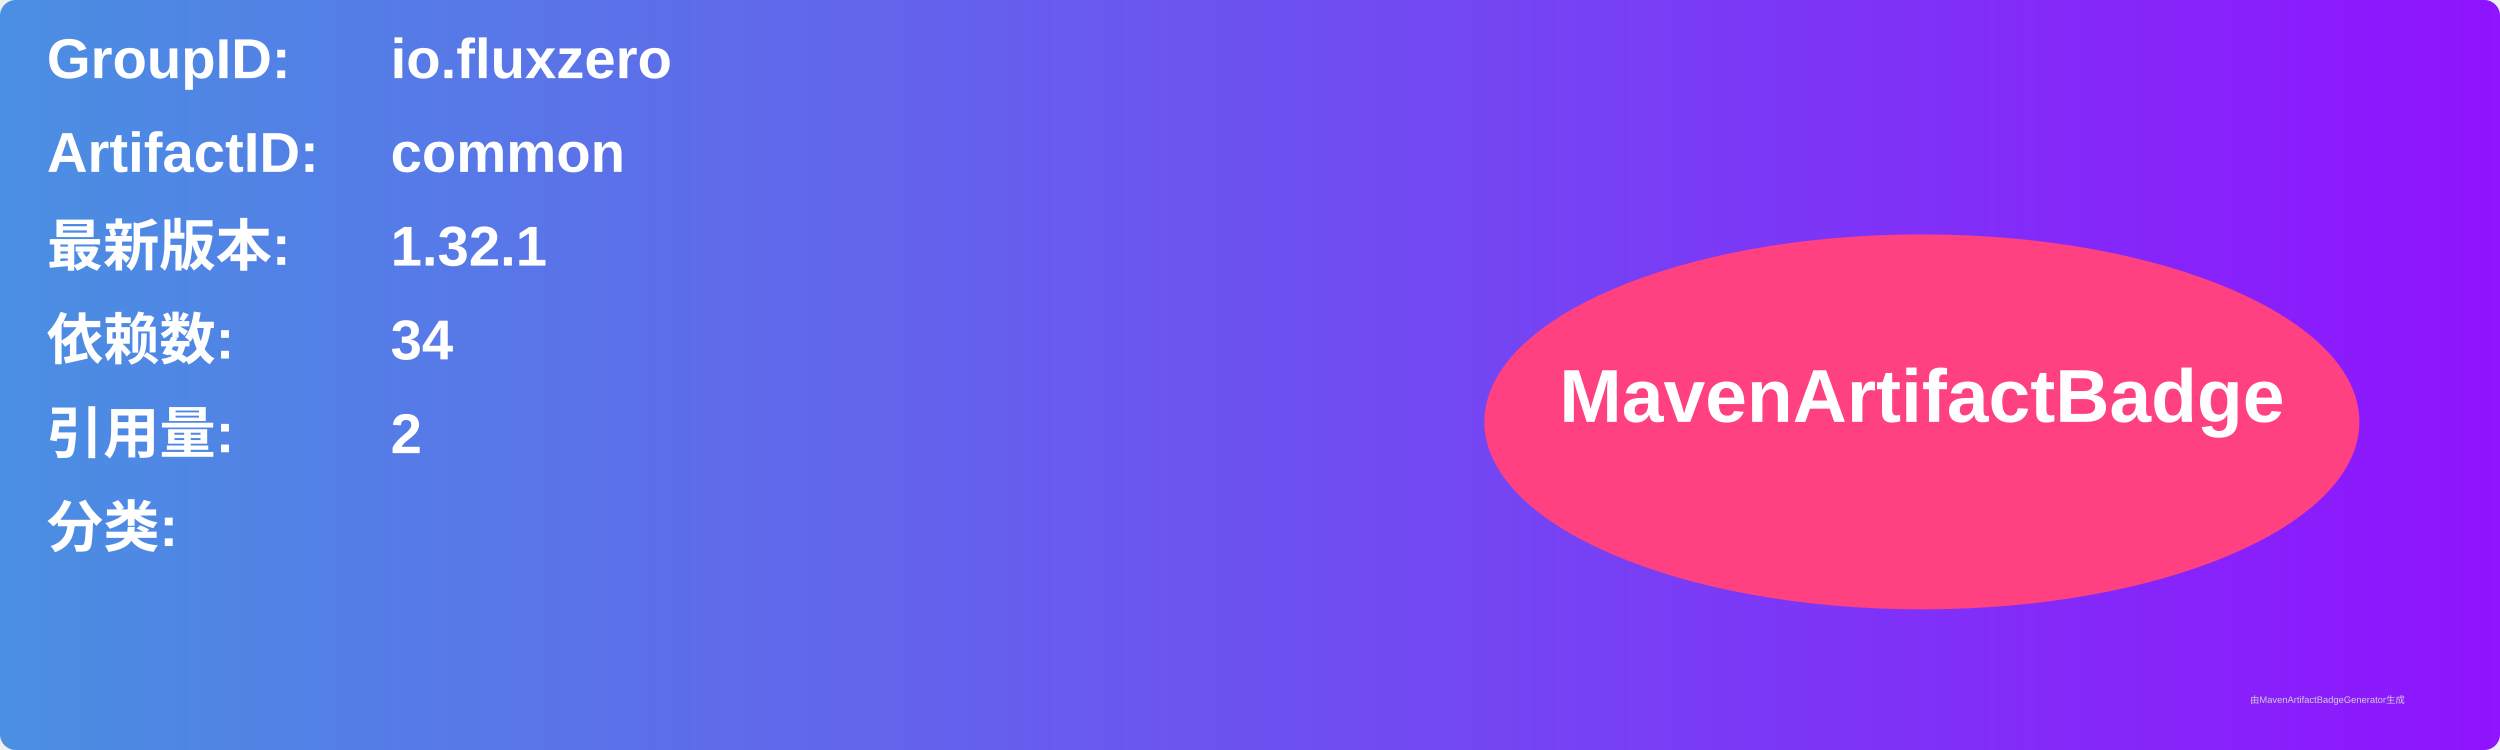
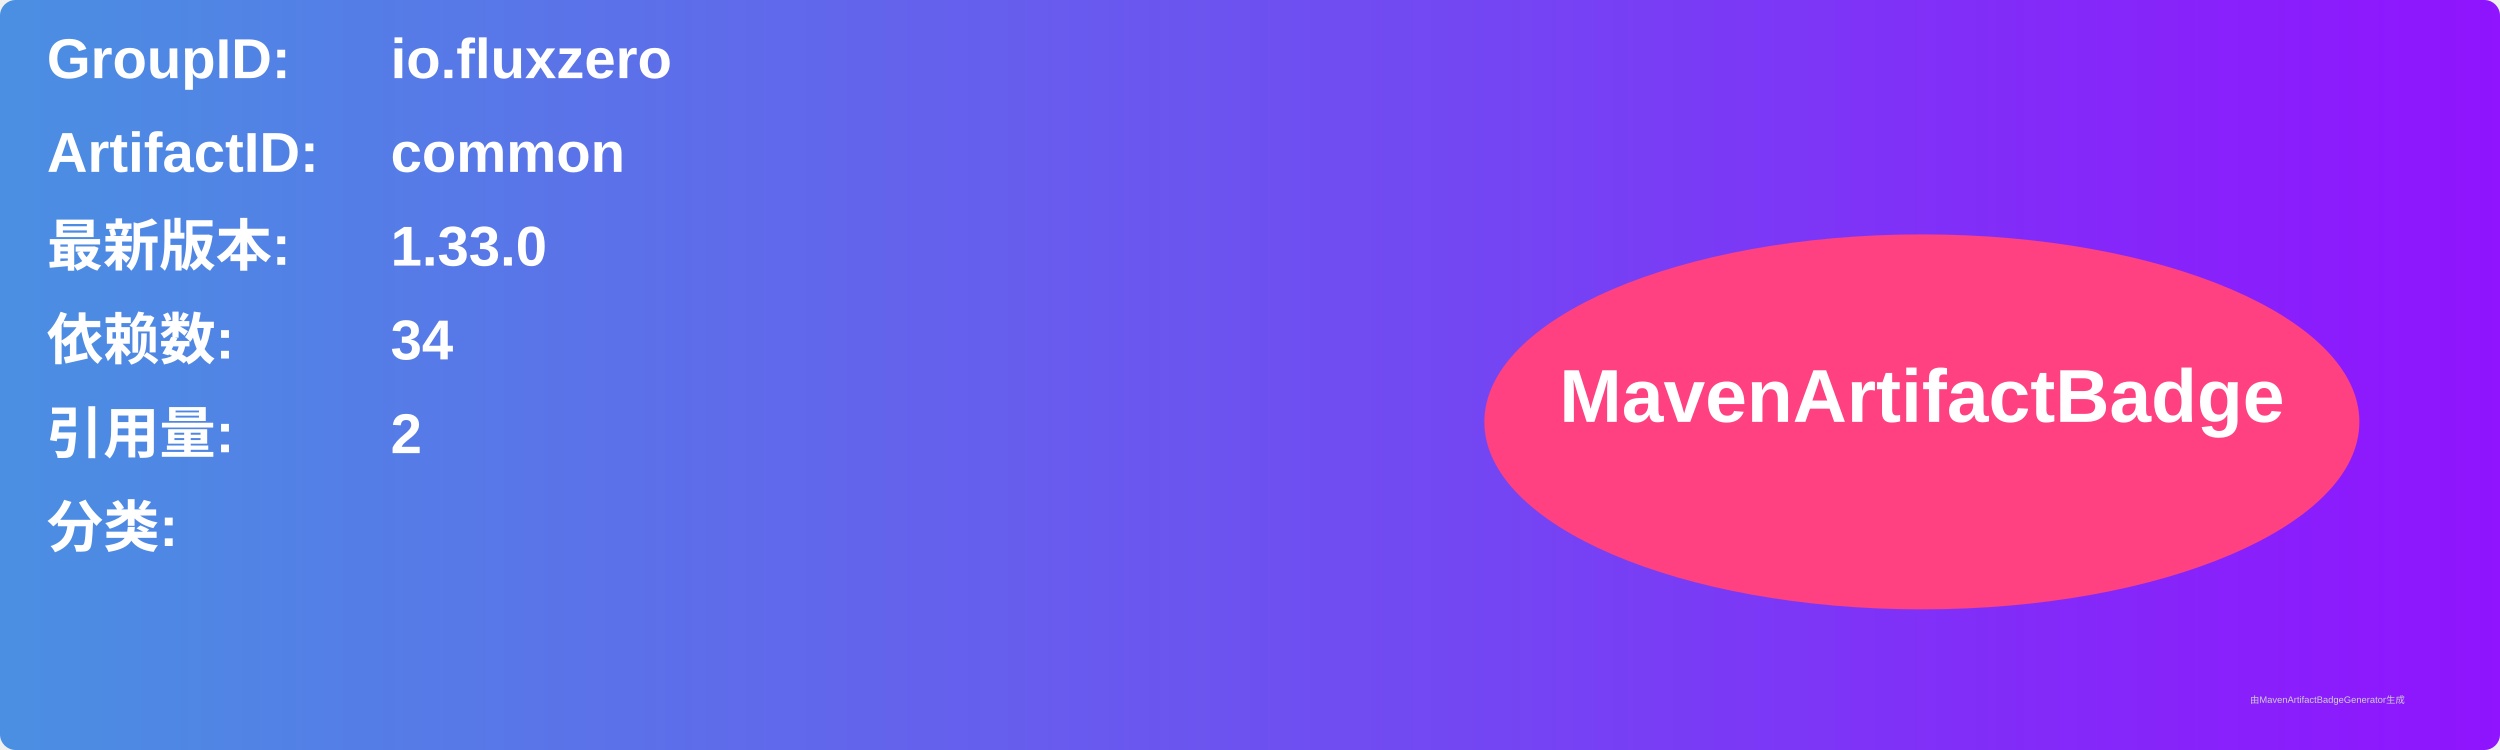
<svg xmlns="http://www.w3.org/2000/svg" width="800" height="240" viewBox="0 0 800 240">
  <linearGradient id="grad" x1="0%" y1="0%" x2="100%" y2="0%">
    <stop offset="0%" stop-color="#4a90e2" />
    <stop offset="100%" stop-color="#9013fe" />
  </linearGradient>
  <rect width="100%" height="100%" rx="5" ry="5" fill="url(#grad)" />
  <g transform="translate(15, 15)">
    <text x="0" y="10" font-family="Arial" font-size="18" fill="white" font-weight="bold" width="260">GroupID:</text>
    <text x="110" y="10" font-family="Arial" font-size="18" fill="white" font-weight="bold" width="460">io.fluxzero</text>
    <text x="0" y="40" font-family="Arial" font-size="18" fill="white" font-weight="bold" width="260">ArtifactID:</text>
    <text x="110" y="40" font-family="Arial" font-size="18" fill="white" font-weight="bold" width="460">common</text>
    <text x="0" y="70" font-family="Arial" font-size="18" fill="white" font-weight="bold">最新版本:</text>
    <text x="110" y="70" font-family="Arial" font-size="18" fill="white" font-weight="bold">
-       <tspan font-weight="bold">1.32.1</tspan>
+       <tspan font-weight="bold">1.33.0</tspan>
    </text>
    <text x="0" y="100" font-family="Arial" font-size="18" fill="white" font-weight="bold">依赖数: </text>
    <text x="110" y="100" font-family="Arial" font-size="18" fill="white">
      <tspan font-weight="bold">34</tspan>
    </text>
    <text x="0" y="130" font-family="Arial" font-size="18" fill="white" font-weight="bold">引用量: </text>
    <text x="110" y="130" font-family="Arial" font-size="18" fill="white">
      <tspan font-weight="bold">2</tspan>
    </text>
    <text x="0" y="160" font-family="Arial" font-size="18" fill="white" font-weight="bold">分类:</text>
    <text x="10" y="190" font-family="Arial" font-size="10" fill="white">
      <tspan font-weight="bold" />
    </text>
    <ellipse cx="600" cy="120" rx="140" ry="60" fill="#ff4081" />
    <text x="600" y="120" text-anchor="middle" font-family="Arial" font-size="24" fill="white" font-weight="bold">MavenArtifactBadge</text>
  </g>
  <text x="720" y="225" font-family="Arial" font-size="3" fill="#d0d0d0">由MavenArtifactBadgeGenerator生成</text>
</svg>
